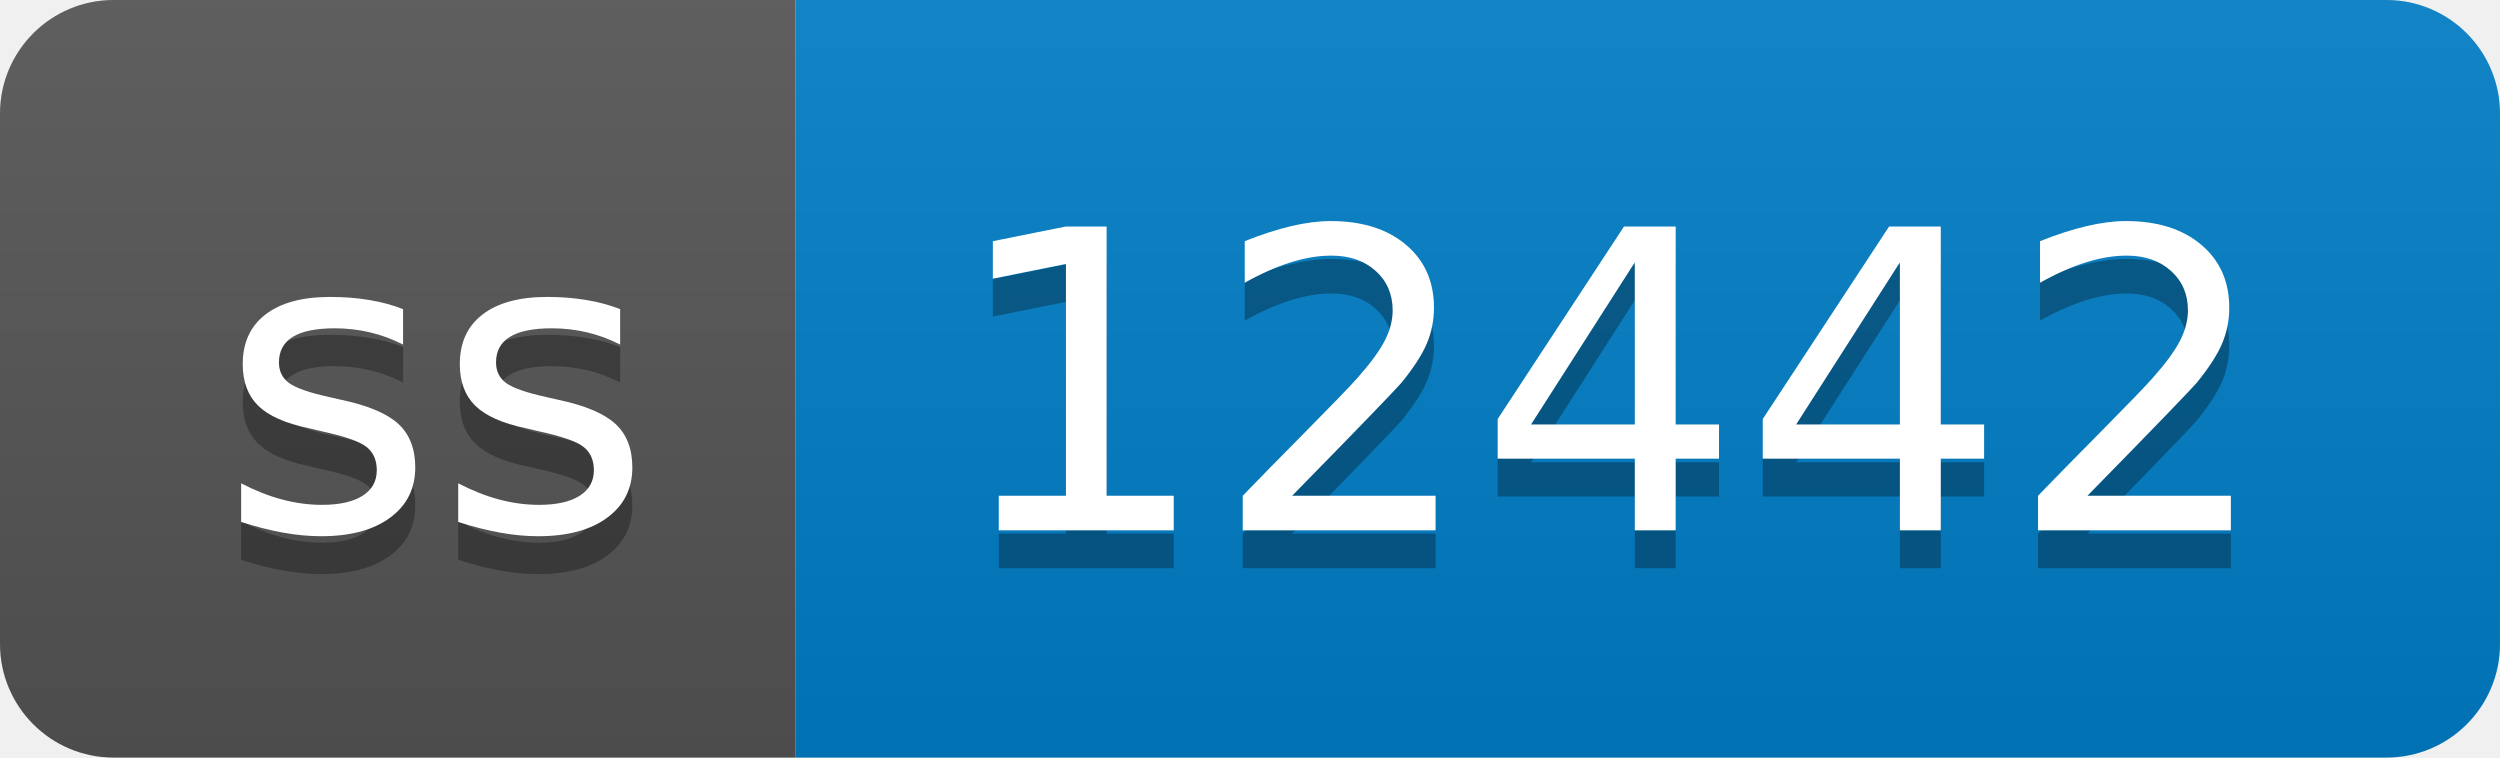
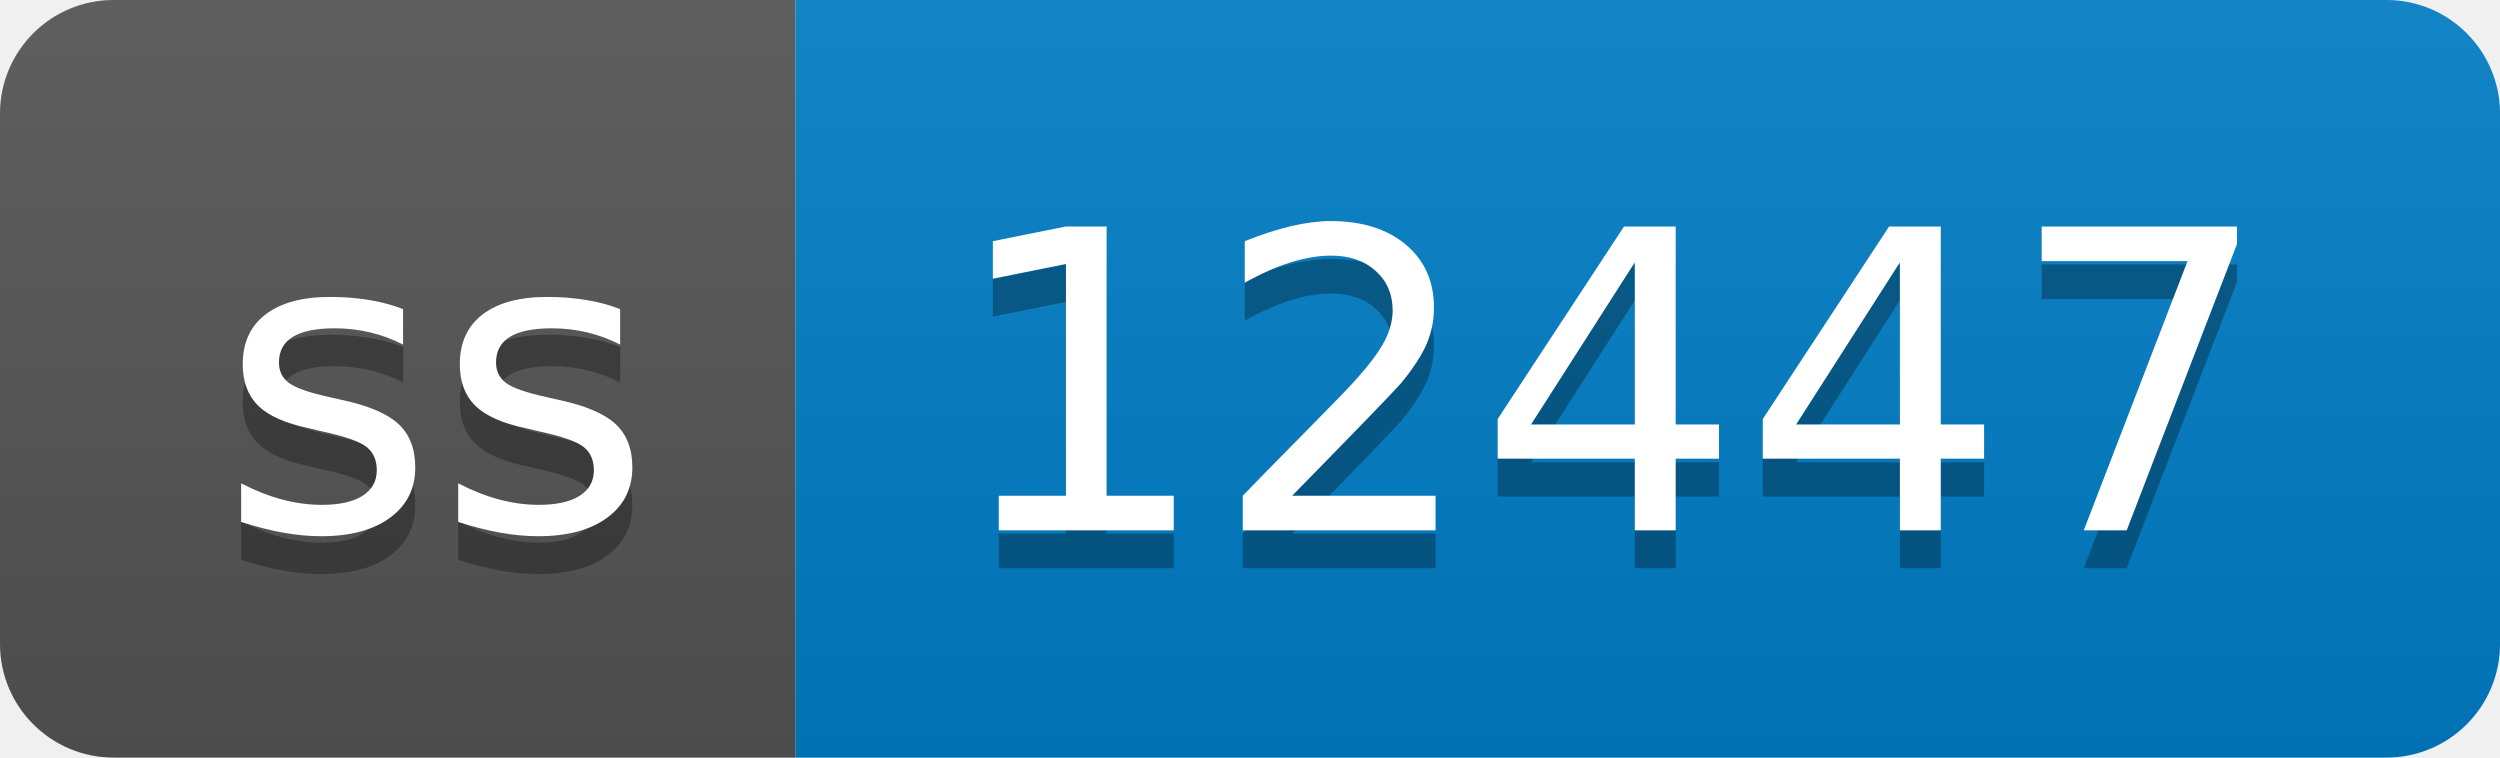
- <svg xmlns="http://www.w3.org/2000/svg" width="66" height="20" role="img" aria-label="ss: 12442">
+ <svg xmlns="http://www.w3.org/2000/svg" width="66" height="20" role="img" aria-label="ss: 12447">
  <linearGradient id="s" x2="0" y2="100%">
    <stop offset="0" stop-color="#bbb" stop-opacity=".1" />
    <stop offset="1" stop-opacity=".1" />
  </linearGradient>
  <clipPath id="r">
    <rect width="66" height="20" rx="3" fill="#fff" />
  </clipPath>
  <g clip-path="url(#r)">
    <rect width="21" height="20" fill="#555" />
    <rect x="21" width="45" height="20" fill="#007ec6" />
    <rect width="66" height="20" fill="url(#s)" />
  </g>
  <g fill="#fff" text-anchor="middle" font-family="Verdana,Geneva,DejaVu Sans,sans-serif" text-rendering="geometricPrecision" font-size="110">
    <text aria-hidden="true" x="115" y="150" fill="#010101" fill-opacity=".3" transform="scale(.1)" textLength="110">ss</text>
    <text x="115" y="140" transform="scale(.1)" fill="#fff" textLength="110">ss</text>
-     <text aria-hidden="true" x="425" y="150" fill="#010101" fill-opacity=".3" transform="scale(.1)" textLength="350">12442</text>
-     <text x="425" y="140" transform="scale(.1)" fill="#fff" textLength="350">12442</text>
+     <text aria-hidden="true" x="425" y="150" fill="#010101" fill-opacity=".3" transform="scale(.1)" textLength="350">12447</text>
+     <text x="425" y="140" transform="scale(.1)" fill="#fff" textLength="350">12447</text>
  </g>
</svg>
